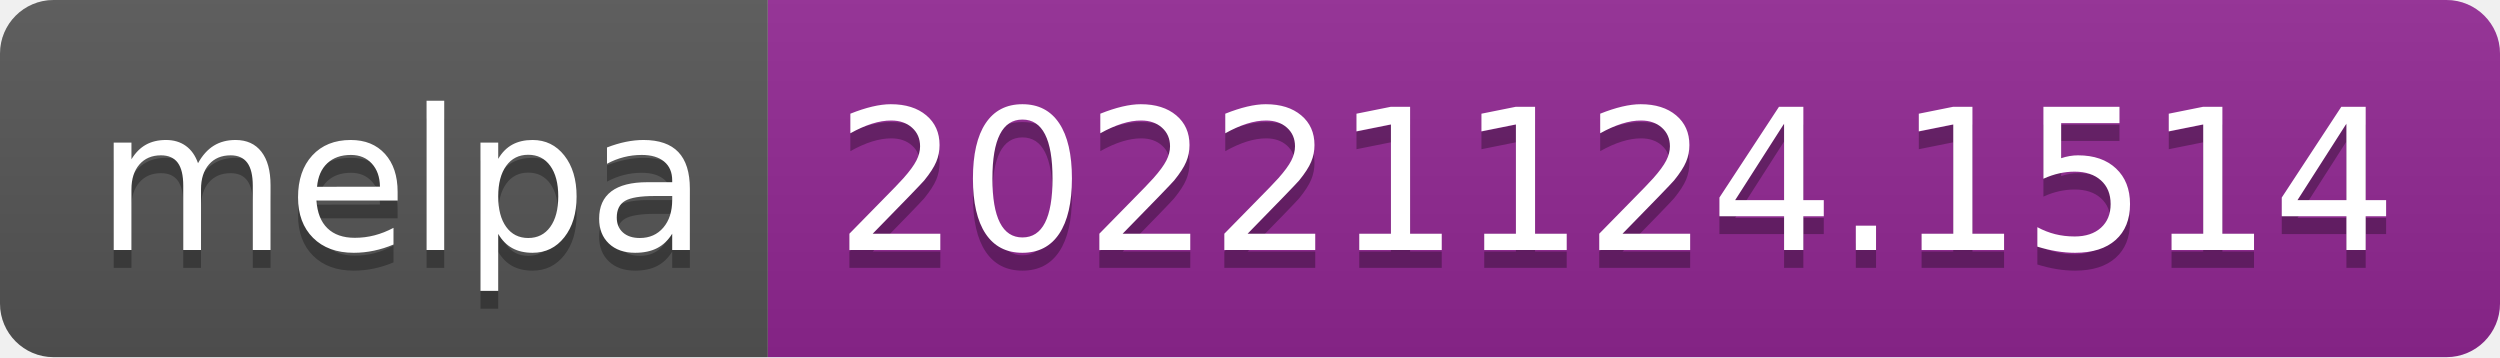
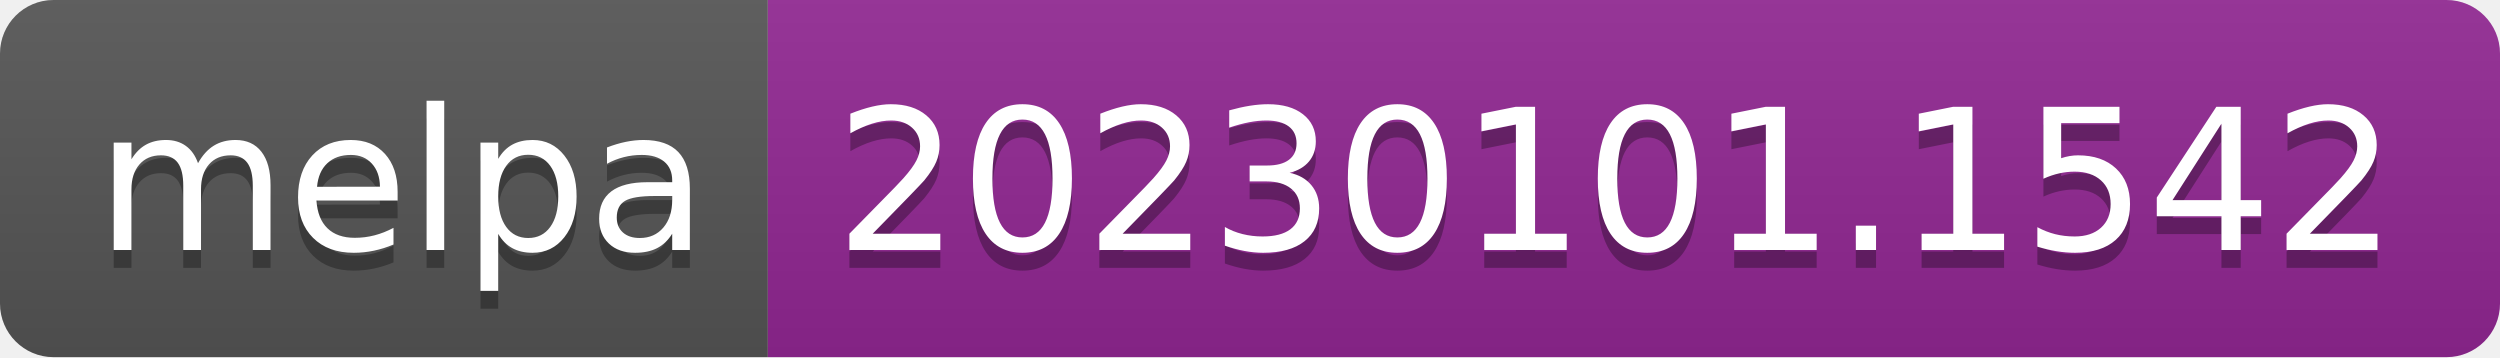
- <svg xmlns="http://www.w3.org/2000/svg" width="140" height="20" role="img" aria-label="melpa: 20221124.1514">
+ <svg xmlns="http://www.w3.org/2000/svg" width="140" height="20" role="img" aria-label="melpa: 20230101.1542">
  <linearGradient id="s" x2="0" y2="100%">
    <stop offset="0" stop-color="#bbb" stop-opacity=".1" />
    <stop offset="1" stop-opacity=".1" />
  </linearGradient>
  <clipPath id="r">
    <rect width="140" height="20" rx="3" fill="#fff" />
  </clipPath>
  <g clip-path="url(#r)">
    <rect width="43" height="20" fill="#555" />
    <rect x="43" width="97" height="20" fill="#922793" />
    <rect width="140" height="20" fill="url(#s)" />
  </g>
  <g fill="#fff" text-anchor="middle" font-family="Verdana,Geneva,DejaVu Sans,sans-serif" text-rendering="geometricPrecision" font-size="110">
    <text aria-hidden="true" x="225" y="150" fill="#010101" fill-opacity=".3" transform="scale(.1)" textLength="330">melpa</text>
    <text x="225" y="140" transform="scale(.1)" fill="#fff" textLength="330">melpa</text>
-     <text aria-hidden="true" x="905" y="150" fill="#010101" fill-opacity=".3" transform="scale(.1)" textLength="870">20221124.1514</text>
-     <text x="905" y="140" transform="scale(.1)" fill="#fff" textLength="870">20221124.1514</text>
+     <text aria-hidden="true" x="905" y="150" fill="#010101" fill-opacity=".3" transform="scale(.1)" textLength="870">20230101.1542</text>
+     <text x="905" y="140" transform="scale(.1)" fill="#fff" textLength="870">20230101.1542</text>
  </g>
</svg>
